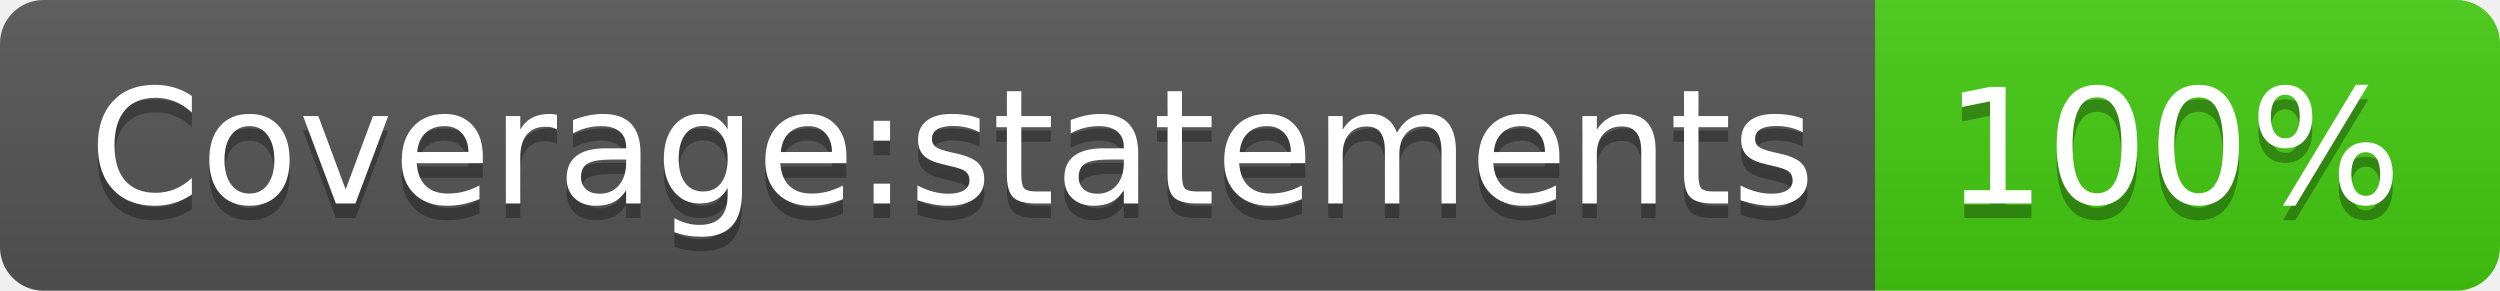
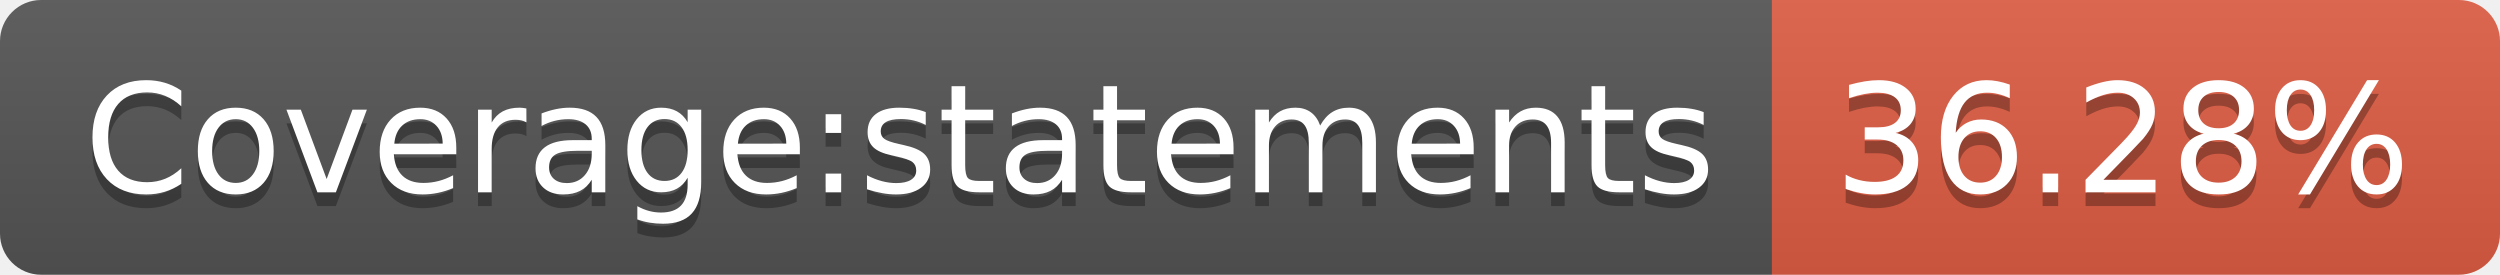
- <svg xmlns="http://www.w3.org/2000/svg" width="172" height="20" role="img" aria-label="Coverage:statements: 100%">
+ <svg xmlns="http://www.w3.org/2000/svg" width="182" height="20" role="img" aria-label="Coverage:statements: 36.28%">
  <linearGradient id="s" x2="0" y2="100%">
    <stop offset="0" stop-color="#bbb" stop-opacity=".1" />
    <stop offset="1" stop-opacity=".1" />
  </linearGradient>
  <clipPath id="r">
-     <rect width="172" height="20" rx="3" fill="#fff" />
+     <rect width="182" height="20" rx="3" fill="#fff" />
  </clipPath>
  <g clip-path="url(#r)">
    <rect width="129" height="20" fill="#555" />
-     <rect x="129" width="43" height="20" fill="#4c1" />
-     <rect width="172" height="20" fill="url(#s)" />
+     <rect x="129" width="53" height="20" fill="#e05d44" />
+     <rect width="182" height="20" fill="url(#s)" />
  </g>
  <g fill="#fff" text-anchor="middle" font-family="Verdana,Geneva,DejaVu Sans,sans-serif" text-rendering="geometricPrecision" font-size="110">
    <text aria-hidden="true" x="655" y="150" fill="#010101" fill-opacity=".3" transform="scale(.1)" textLength="1190">Coverage:statements</text>
    <text x="655" y="140" transform="scale(.1)" fill="#fff" textLength="1190">Coverage:statements</text>
-     <text aria-hidden="true" x="1495" y="150" fill="#010101" fill-opacity=".3" transform="scale(.1)" textLength="330">100%</text>
-     <text x="1495" y="140" transform="scale(.1)" fill="#fff" textLength="330">100%</text>
+     <text aria-hidden="true" x="1545" y="150" fill="#010101" fill-opacity=".3" transform="scale(.1)" textLength="430">36.28%</text>
+     <text x="1545" y="140" transform="scale(.1)" fill="#fff" textLength="430">36.28%</text>
  </g>
</svg>
